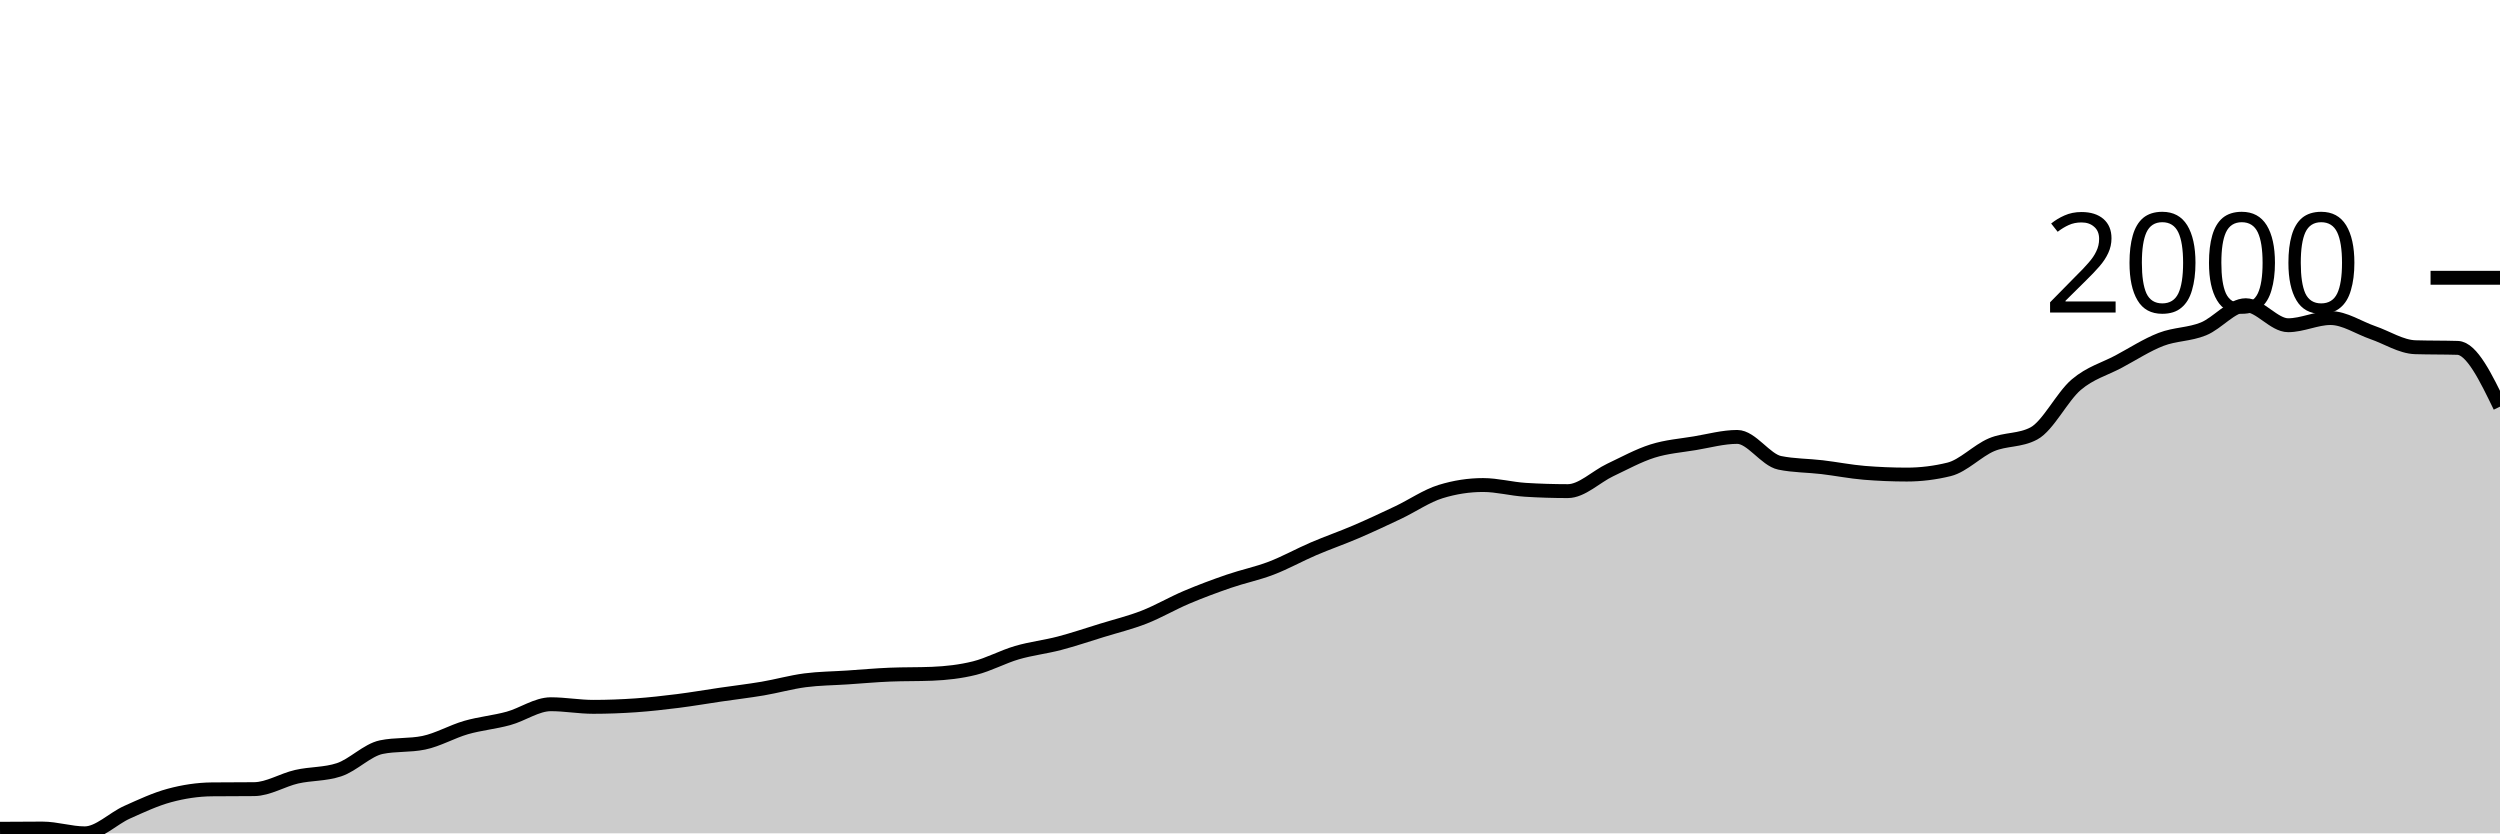
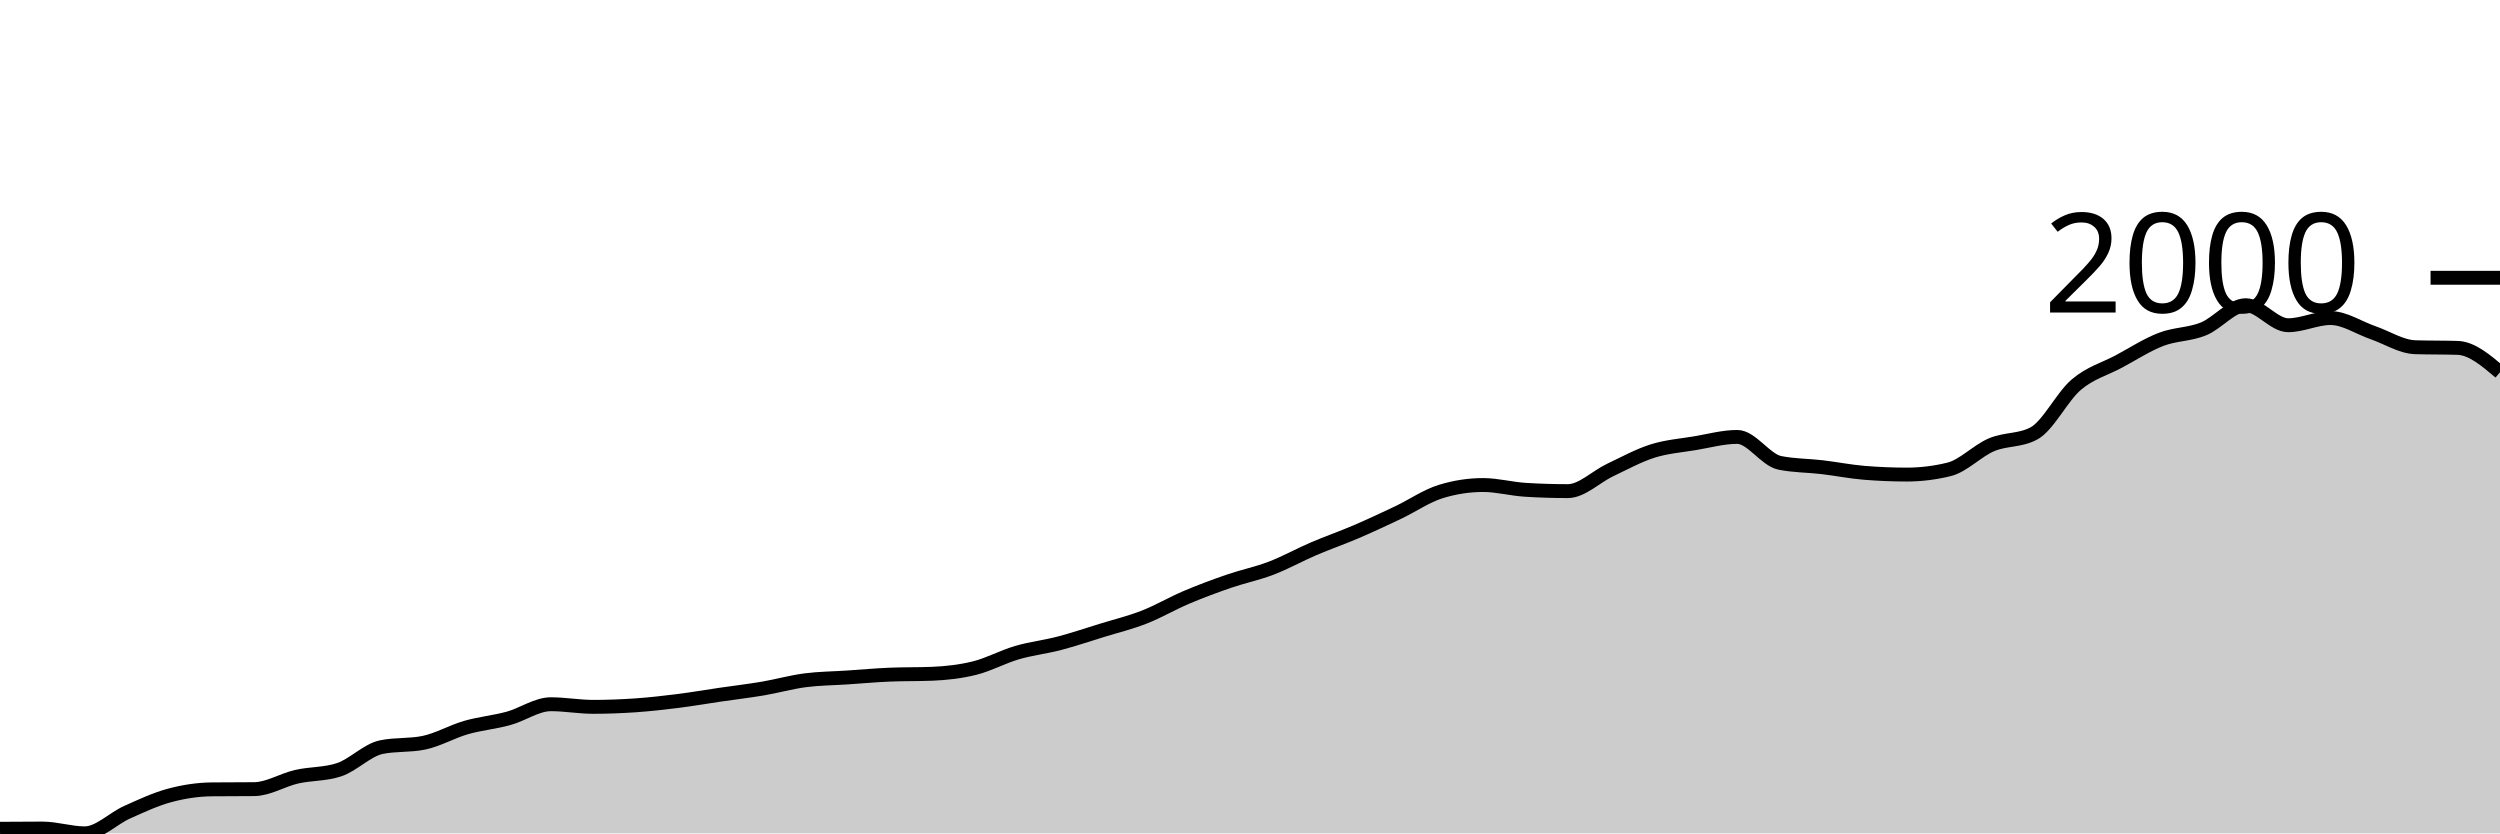
<svg xmlns="http://www.w3.org/2000/svg" viewBox="0 0 180 60">
  <g transform="translate(0,20)">
-     <path class="area" fill="rgba(0, 0, 0, 0.2)" d="M0,39.671C1.017,39.663,2.034,39.655,3.051,39.655C4.068,39.655,5.085,40,6.102,40C7.119,40,8.136,38.934,9.153,38.48C10.169,38.025,11.186,37.547,12.203,37.273C13.22,36.998,14.237,36.844,15.254,36.834C16.271,36.823,17.288,36.829,18.305,36.818C19.322,36.808,20.339,36.157,21.356,35.925C22.373,35.692,23.39,35.758,24.407,35.423C25.424,35.089,26.441,34.002,27.458,33.793C28.475,33.584,29.492,33.689,30.508,33.48C31.525,33.271,32.542,32.675,33.559,32.382C34.576,32.09,35.593,32.004,36.61,31.724C37.627,31.445,38.644,30.705,39.661,30.705C40.678,30.705,41.695,30.893,42.712,30.893C43.729,30.893,44.746,30.854,45.763,30.784C46.78,30.713,47.797,30.598,48.814,30.47C49.831,30.342,50.847,30.165,51.864,30.016C52.881,29.867,53.898,29.749,54.915,29.577C55.932,29.404,56.949,29.114,57.966,28.981C58.983,28.848,60,28.845,61.017,28.777C62.034,28.71,63.051,28.615,64.068,28.574C65.085,28.532,66.102,28.553,67.119,28.511C68.136,28.469,69.153,28.357,70.169,28.103C71.186,27.85,72.203,27.288,73.22,26.991C74.237,26.693,75.254,26.583,76.271,26.317C77.288,26.05,78.305,25.705,79.322,25.392C80.339,25.078,81.356,24.833,82.373,24.436C83.39,24.039,84.407,23.44,85.424,23.009C86.441,22.578,87.458,22.2,88.475,21.85C89.492,21.499,90.508,21.298,91.525,20.909C92.542,20.52,93.559,19.95,94.576,19.514C95.593,19.078,96.61,18.728,97.627,18.292C98.644,17.855,99.661,17.38,100.678,16.897C101.695,16.413,102.712,15.705,103.729,15.392C104.746,15.078,105.763,14.922,106.78,14.922C107.797,14.922,108.814,15.204,109.831,15.266C110.847,15.329,111.864,15.361,112.881,15.361C113.898,15.361,114.915,14.321,115.932,13.84C116.949,13.359,117.966,12.798,118.983,12.476C120,12.155,121.017,12.082,122.034,11.912C123.051,11.742,124.068,11.458,125.085,11.458C126.102,11.458,127.119,13.114,128.136,13.323C129.153,13.532,130.169,13.516,131.186,13.636C132.203,13.757,133.22,13.96,134.237,14.044C135.254,14.127,136.271,14.169,137.288,14.169C138.305,14.169,139.322,14.044,140.339,13.793C141.356,13.542,142.373,12.453,143.39,12.022C144.407,11.591,145.424,11.75,146.441,11.207C147.458,10.664,148.475,8.558,149.492,7.696C150.508,6.834,151.525,6.578,152.542,6.034C153.559,5.491,154.576,4.828,155.593,4.436C156.61,4.044,157.627,4.094,158.644,3.683C159.661,3.273,160.678,1.975,161.695,1.975C162.712,1.975,163.729,3.417,164.746,3.417C165.763,3.417,166.78,2.9,167.797,2.9C168.814,2.9,169.831,3.6,170.847,3.95C171.864,4.3,172.881,4.969,173.898,5C174.915,5.031,175.932,5.016,176.949,5.047C177.966,5.078,178.983,7.179,180,9.279L180,40C178.983,40,177.966,40,176.949,40C175.932,40,174.915,40,173.898,40C172.881,40,171.864,40,170.847,40C169.831,40,168.814,40,167.797,40C166.78,40,165.763,40,164.746,40C163.729,40,162.712,40,161.695,40C160.678,40,159.661,40,158.644,40C157.627,40,156.61,40,155.593,40C154.576,40,153.559,40,152.542,40C151.525,40,150.508,40,149.492,40C148.475,40,147.458,40,146.441,40C145.424,40,144.407,40,143.39,40C142.373,40,141.356,40,140.339,40C139.322,40,138.305,40,137.288,40C136.271,40,135.254,40,134.237,40C133.22,40,132.203,40,131.186,40C130.169,40,129.153,40,128.136,40C127.119,40,126.102,40,125.085,40C124.068,40,123.051,40,122.034,40C121.017,40,120,40,118.983,40C117.966,40,116.949,40,115.932,40C114.915,40,113.898,40,112.881,40C111.864,40,110.847,40,109.831,40C108.814,40,107.797,40,106.78,40C105.763,40,104.746,40,103.729,40C102.712,40,101.695,40,100.678,40C99.661,40,98.644,40,97.627,40C96.61,40,95.593,40,94.576,40C93.559,40,92.542,40,91.525,40C90.508,40,89.492,40,88.475,40C87.458,40,86.441,40,85.424,40C84.407,40,83.39,40,82.373,40C81.356,40,80.339,40,79.322,40C78.305,40,77.288,40,76.271,40C75.254,40,74.237,40,73.22,40C72.203,40,71.186,40,70.169,40C69.153,40,68.136,40,67.119,40C66.102,40,65.085,40,64.068,40C63.051,40,62.034,40,61.017,40C60,40,58.983,40,57.966,40C56.949,40,55.932,40,54.915,40C53.898,40,52.881,40,51.864,40C50.847,40,49.831,40,48.814,40C47.797,40,46.78,40,45.763,40C44.746,40,43.729,40,42.712,40C41.695,40,40.678,40,39.661,40C38.644,40,37.627,40,36.61,40C35.593,40,34.576,40,33.559,40C32.542,40,31.525,40,30.508,40C29.492,40,28.475,40,27.458,40C26.441,40,25.424,40,24.407,40C23.39,40,22.373,40,21.356,40C20.339,40,19.322,40,18.305,40C17.288,40,16.271,40,15.254,40C14.237,40,13.22,40,12.203,40C11.186,40,10.169,40,9.153,40C8.136,40,7.119,40,6.102,40C5.085,40,4.068,40,3.051,40C2.034,40,1.017,40,0,40Z" />
-     <path class="line" stroke="black" fill="none" d="M0,39.671C1.017,39.663,2.034,39.655,3.051,39.655C4.068,39.655,5.085,40,6.102,40C7.119,40,8.136,38.934,9.153,38.48C10.169,38.025,11.186,37.547,12.203,37.273C13.22,36.998,14.237,36.844,15.254,36.834C16.271,36.823,17.288,36.829,18.305,36.818C19.322,36.808,20.339,36.157,21.356,35.925C22.373,35.692,23.39,35.758,24.407,35.423C25.424,35.089,26.441,34.002,27.458,33.793C28.475,33.584,29.492,33.689,30.508,33.48C31.525,33.271,32.542,32.675,33.559,32.382C34.576,32.09,35.593,32.004,36.61,31.724C37.627,31.445,38.644,30.705,39.661,30.705C40.678,30.705,41.695,30.893,42.712,30.893C43.729,30.893,44.746,30.854,45.763,30.784C46.78,30.713,47.797,30.598,48.814,30.47C49.831,30.342,50.847,30.165,51.864,30.016C52.881,29.867,53.898,29.749,54.915,29.577C55.932,29.404,56.949,29.114,57.966,28.981C58.983,28.848,60,28.845,61.017,28.777C62.034,28.71,63.051,28.615,64.068,28.574C65.085,28.532,66.102,28.553,67.119,28.511C68.136,28.469,69.153,28.357,70.169,28.103C71.186,27.85,72.203,27.288,73.22,26.991C74.237,26.693,75.254,26.583,76.271,26.317C77.288,26.05,78.305,25.705,79.322,25.392C80.339,25.078,81.356,24.833,82.373,24.436C83.39,24.039,84.407,23.44,85.424,23.009C86.441,22.578,87.458,22.2,88.475,21.85C89.492,21.499,90.508,21.298,91.525,20.909C92.542,20.52,93.559,19.95,94.576,19.514C95.593,19.078,96.61,18.728,97.627,18.292C98.644,17.855,99.661,17.38,100.678,16.897C101.695,16.413,102.712,15.705,103.729,15.392C104.746,15.078,105.763,14.922,106.78,14.922C107.797,14.922,108.814,15.204,109.831,15.266C110.847,15.329,111.864,15.361,112.881,15.361C113.898,15.361,114.915,14.321,115.932,13.84C116.949,13.359,117.966,12.798,118.983,12.476C120,12.155,121.017,12.082,122.034,11.912C123.051,11.742,124.068,11.458,125.085,11.458C126.102,11.458,127.119,13.114,128.136,13.323C129.153,13.532,130.169,13.516,131.186,13.636C132.203,13.757,133.22,13.96,134.237,14.044C135.254,14.127,136.271,14.169,137.288,14.169C138.305,14.169,139.322,14.044,140.339,13.793C141.356,13.542,142.373,12.453,143.39,12.022C144.407,11.591,145.424,11.75,146.441,11.207C147.458,10.664,148.475,8.558,149.492,7.696C150.508,6.834,151.525,6.578,152.542,6.034C153.559,5.491,154.576,4.828,155.593,4.436C156.61,4.044,157.627,4.094,158.644,3.683C159.661,3.273,160.678,1.975,161.695,1.975C162.712,1.975,163.729,3.417,164.746,3.417C165.763,3.417,166.78,2.9,167.797,2.9C168.814,2.9,169.831,3.6,170.847,3.95C171.864,4.3,172.881,4.969,173.898,5C174.915,5.031,175.932,5.016,176.949,5.047C177.966,5.078,178.983,7.179,180,9.279" />
+     <path class="area" fill="rgba(0, 0, 0, 0.2)" d="M0,39.671C1.017,39.663,2.034,39.655,3.051,39.655C4.068,39.655,5.085,40,6.102,40C7.119,40,8.136,38.934,9.153,38.48C10.169,38.025,11.186,37.547,12.203,37.273C13.22,36.998,14.237,36.844,15.254,36.834C16.271,36.823,17.288,36.829,18.305,36.818C19.322,36.808,20.339,36.157,21.356,35.925C22.373,35.692,23.39,35.758,24.407,35.423C25.424,35.089,26.441,34.002,27.458,33.793C28.475,33.584,29.492,33.689,30.508,33.48C31.525,33.271,32.542,32.675,33.559,32.382C34.576,32.09,35.593,32.004,36.61,31.724C37.627,31.445,38.644,30.705,39.661,30.705C40.678,30.705,41.695,30.893,42.712,30.893C43.729,30.893,44.746,30.854,45.763,30.784C46.78,30.713,47.797,30.598,48.814,30.47C49.831,30.342,50.847,30.165,51.864,30.016C52.881,29.867,53.898,29.749,54.915,29.577C55.932,29.404,56.949,29.114,57.966,28.981C58.983,28.848,60,28.845,61.017,28.777C62.034,28.71,63.051,28.615,64.068,28.574C65.085,28.532,66.102,28.553,67.119,28.511C68.136,28.469,69.153,28.357,70.169,28.103C71.186,27.85,72.203,27.288,73.22,26.991C74.237,26.693,75.254,26.583,76.271,26.317C77.288,26.05,78.305,25.705,79.322,25.392C80.339,25.078,81.356,24.833,82.373,24.436C83.39,24.039,84.407,23.44,85.424,23.009C86.441,22.578,87.458,22.2,88.475,21.85C89.492,21.499,90.508,21.298,91.525,20.909C92.542,20.52,93.559,19.95,94.576,19.514C95.593,19.078,96.61,18.728,97.627,18.292C98.644,17.855,99.661,17.38,100.678,16.897C101.695,16.413,102.712,15.705,103.729,15.392C104.746,15.078,105.763,14.922,106.78,14.922C107.797,14.922,108.814,15.204,109.831,15.266C110.847,15.329,111.864,15.361,112.881,15.361C113.898,15.361,114.915,14.321,115.932,13.84C116.949,13.359,117.966,12.798,118.983,12.476C120,12.155,121.017,12.082,122.034,11.912C123.051,11.742,124.068,11.458,125.085,11.458C126.102,11.458,127.119,13.114,128.136,13.323C129.153,13.532,130.169,13.516,131.186,13.636C132.203,13.757,133.22,13.96,134.237,14.044C135.254,14.127,136.271,14.169,137.288,14.169C138.305,14.169,139.322,14.044,140.339,13.793C141.356,13.542,142.373,12.453,143.39,12.022C144.407,11.591,145.424,11.75,146.441,11.207C147.458,10.664,148.475,8.558,149.492,7.696C150.508,6.834,151.525,6.578,152.542,6.034C153.559,5.491,154.576,4.828,155.593,4.436C156.61,4.044,157.627,4.094,158.644,3.683C159.661,3.273,160.678,1.975,161.695,1.975C162.712,1.975,163.729,3.417,164.746,3.417C165.763,3.417,166.78,2.9,167.797,2.9C168.814,2.9,169.831,3.6,170.847,3.95C171.864,4.3,172.881,4.969,173.898,5C174.915,5.031,175.932,5.016,176.949,5.047C177.966,5.078,178.983,5.94,180,6.803L180,40C178.983,40,177.966,40,176.949,40C175.932,40,174.915,40,173.898,40C172.881,40,171.864,40,170.847,40C169.831,40,168.814,40,167.797,40C166.78,40,165.763,40,164.746,40C163.729,40,162.712,40,161.695,40C160.678,40,159.661,40,158.644,40C157.627,40,156.61,40,155.593,40C154.576,40,153.559,40,152.542,40C151.525,40,150.508,40,149.492,40C148.475,40,147.458,40,146.441,40C145.424,40,144.407,40,143.39,40C142.373,40,141.356,40,140.339,40C139.322,40,138.305,40,137.288,40C136.271,40,135.254,40,134.237,40C133.22,40,132.203,40,131.186,40C130.169,40,129.153,40,128.136,40C127.119,40,126.102,40,125.085,40C124.068,40,123.051,40,122.034,40C121.017,40,120,40,118.983,40C117.966,40,116.949,40,115.932,40C114.915,40,113.898,40,112.881,40C111.864,40,110.847,40,109.831,40C108.814,40,107.797,40,106.78,40C105.763,40,104.746,40,103.729,40C102.712,40,101.695,40,100.678,40C99.661,40,98.644,40,97.627,40C96.61,40,95.593,40,94.576,40C93.559,40,92.542,40,91.525,40C90.508,40,89.492,40,88.475,40C87.458,40,86.441,40,85.424,40C84.407,40,83.39,40,82.373,40C81.356,40,80.339,40,79.322,40C78.305,40,77.288,40,76.271,40C75.254,40,74.237,40,73.22,40C72.203,40,71.186,40,70.169,40C69.153,40,68.136,40,67.119,40C66.102,40,65.085,40,64.068,40C63.051,40,62.034,40,61.017,40C60,40,58.983,40,57.966,40C56.949,40,55.932,40,54.915,40C53.898,40,52.881,40,51.864,40C50.847,40,49.831,40,48.814,40C47.797,40,46.78,40,45.763,40C44.746,40,43.729,40,42.712,40C41.695,40,40.678,40,39.661,40C38.644,40,37.627,40,36.61,40C35.593,40,34.576,40,33.559,40C32.542,40,31.525,40,30.508,40C29.492,40,28.475,40,27.458,40C26.441,40,25.424,40,24.407,40C23.39,40,22.373,40,21.356,40C20.339,40,19.322,40,18.305,40C17.288,40,16.271,40,15.254,40C14.237,40,13.22,40,12.203,40C11.186,40,10.169,40,9.153,40C8.136,40,7.119,40,6.102,40C5.085,40,4.068,40,3.051,40C2.034,40,1.017,40,0,40Z" />
+     <path class="line" stroke="black" fill="none" d="M0,39.671C1.017,39.663,2.034,39.655,3.051,39.655C4.068,39.655,5.085,40,6.102,40C7.119,40,8.136,38.934,9.153,38.48C10.169,38.025,11.186,37.547,12.203,37.273C13.22,36.998,14.237,36.844,15.254,36.834C16.271,36.823,17.288,36.829,18.305,36.818C19.322,36.808,20.339,36.157,21.356,35.925C22.373,35.692,23.39,35.758,24.407,35.423C25.424,35.089,26.441,34.002,27.458,33.793C28.475,33.584,29.492,33.689,30.508,33.48C31.525,33.271,32.542,32.675,33.559,32.382C34.576,32.09,35.593,32.004,36.61,31.724C37.627,31.445,38.644,30.705,39.661,30.705C40.678,30.705,41.695,30.893,42.712,30.893C43.729,30.893,44.746,30.854,45.763,30.784C46.78,30.713,47.797,30.598,48.814,30.47C49.831,30.342,50.847,30.165,51.864,30.016C52.881,29.867,53.898,29.749,54.915,29.577C55.932,29.404,56.949,29.114,57.966,28.981C58.983,28.848,60,28.845,61.017,28.777C62.034,28.71,63.051,28.615,64.068,28.574C65.085,28.532,66.102,28.553,67.119,28.511C68.136,28.469,69.153,28.357,70.169,28.103C71.186,27.85,72.203,27.288,73.22,26.991C74.237,26.693,75.254,26.583,76.271,26.317C77.288,26.05,78.305,25.705,79.322,25.392C80.339,25.078,81.356,24.833,82.373,24.436C83.39,24.039,84.407,23.44,85.424,23.009C86.441,22.578,87.458,22.2,88.475,21.85C89.492,21.499,90.508,21.298,91.525,20.909C92.542,20.52,93.559,19.95,94.576,19.514C95.593,19.078,96.61,18.728,97.627,18.292C98.644,17.855,99.661,17.38,100.678,16.897C101.695,16.413,102.712,15.705,103.729,15.392C104.746,15.078,105.763,14.922,106.78,14.922C107.797,14.922,108.814,15.204,109.831,15.266C110.847,15.329,111.864,15.361,112.881,15.361C113.898,15.361,114.915,14.321,115.932,13.84C116.949,13.359,117.966,12.798,118.983,12.476C120,12.155,121.017,12.082,122.034,11.912C123.051,11.742,124.068,11.458,125.085,11.458C126.102,11.458,127.119,13.114,128.136,13.323C129.153,13.532,130.169,13.516,131.186,13.636C132.203,13.757,133.22,13.96,134.237,14.044C135.254,14.127,136.271,14.169,137.288,14.169C138.305,14.169,139.322,14.044,140.339,13.793C141.356,13.542,142.373,12.453,143.39,12.022C144.407,11.591,145.424,11.75,146.441,11.207C147.458,10.664,148.475,8.558,149.492,7.696C150.508,6.834,151.525,6.578,152.542,6.034C153.559,5.491,154.576,4.828,155.593,4.436C156.61,4.044,157.627,4.094,158.644,3.683C159.661,3.273,160.678,1.975,161.695,1.975C162.712,1.975,163.729,3.417,164.746,3.417C165.763,3.417,166.78,2.9,167.797,2.9C168.814,2.9,169.831,3.6,170.847,3.95C171.864,4.3,172.881,4.969,173.898,5C174.915,5.031,175.932,5.016,176.949,5.047C177.966,5.078,178.983,5.94,180,6.803" />
    <path class="axis-ceiling" stroke-width="1" stroke="black" fill="none" d="M175,0L180,0" />
    <text class="axis-ceiling-label" font-family="sans-serif" text-anchor="end" font-size="10px" x="170" y="2.5">2000</text>
  </g>
</svg>
